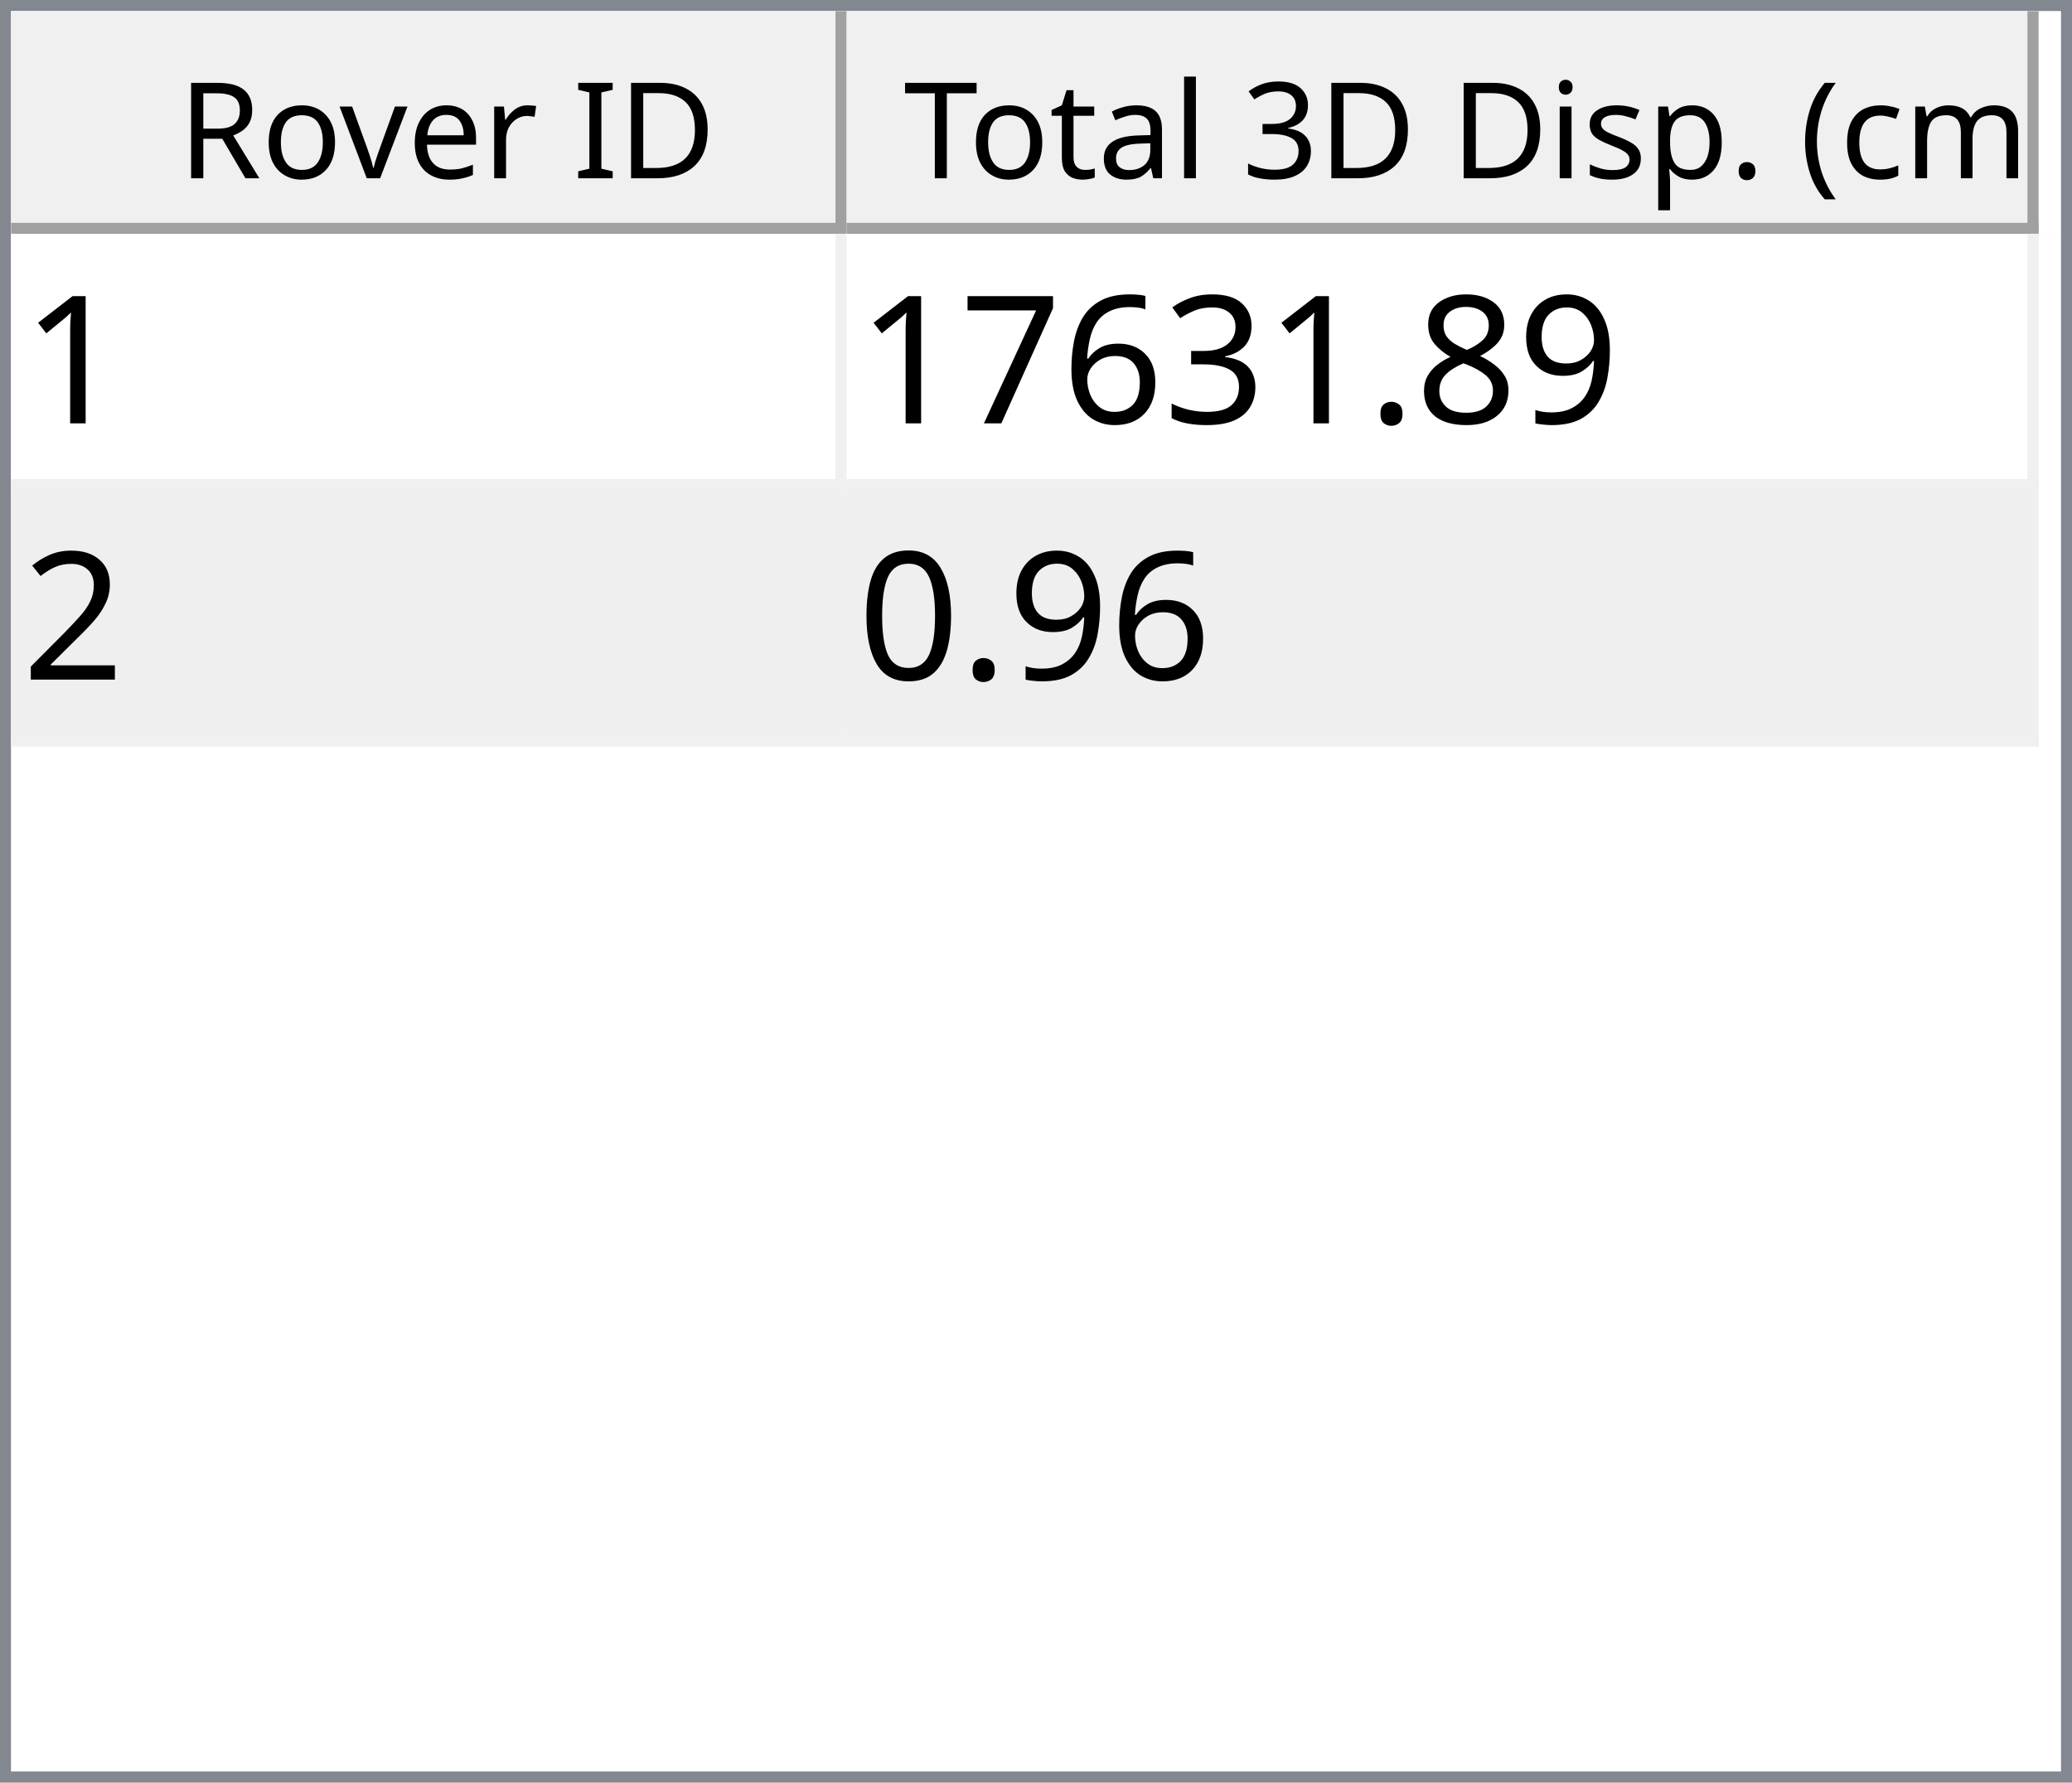
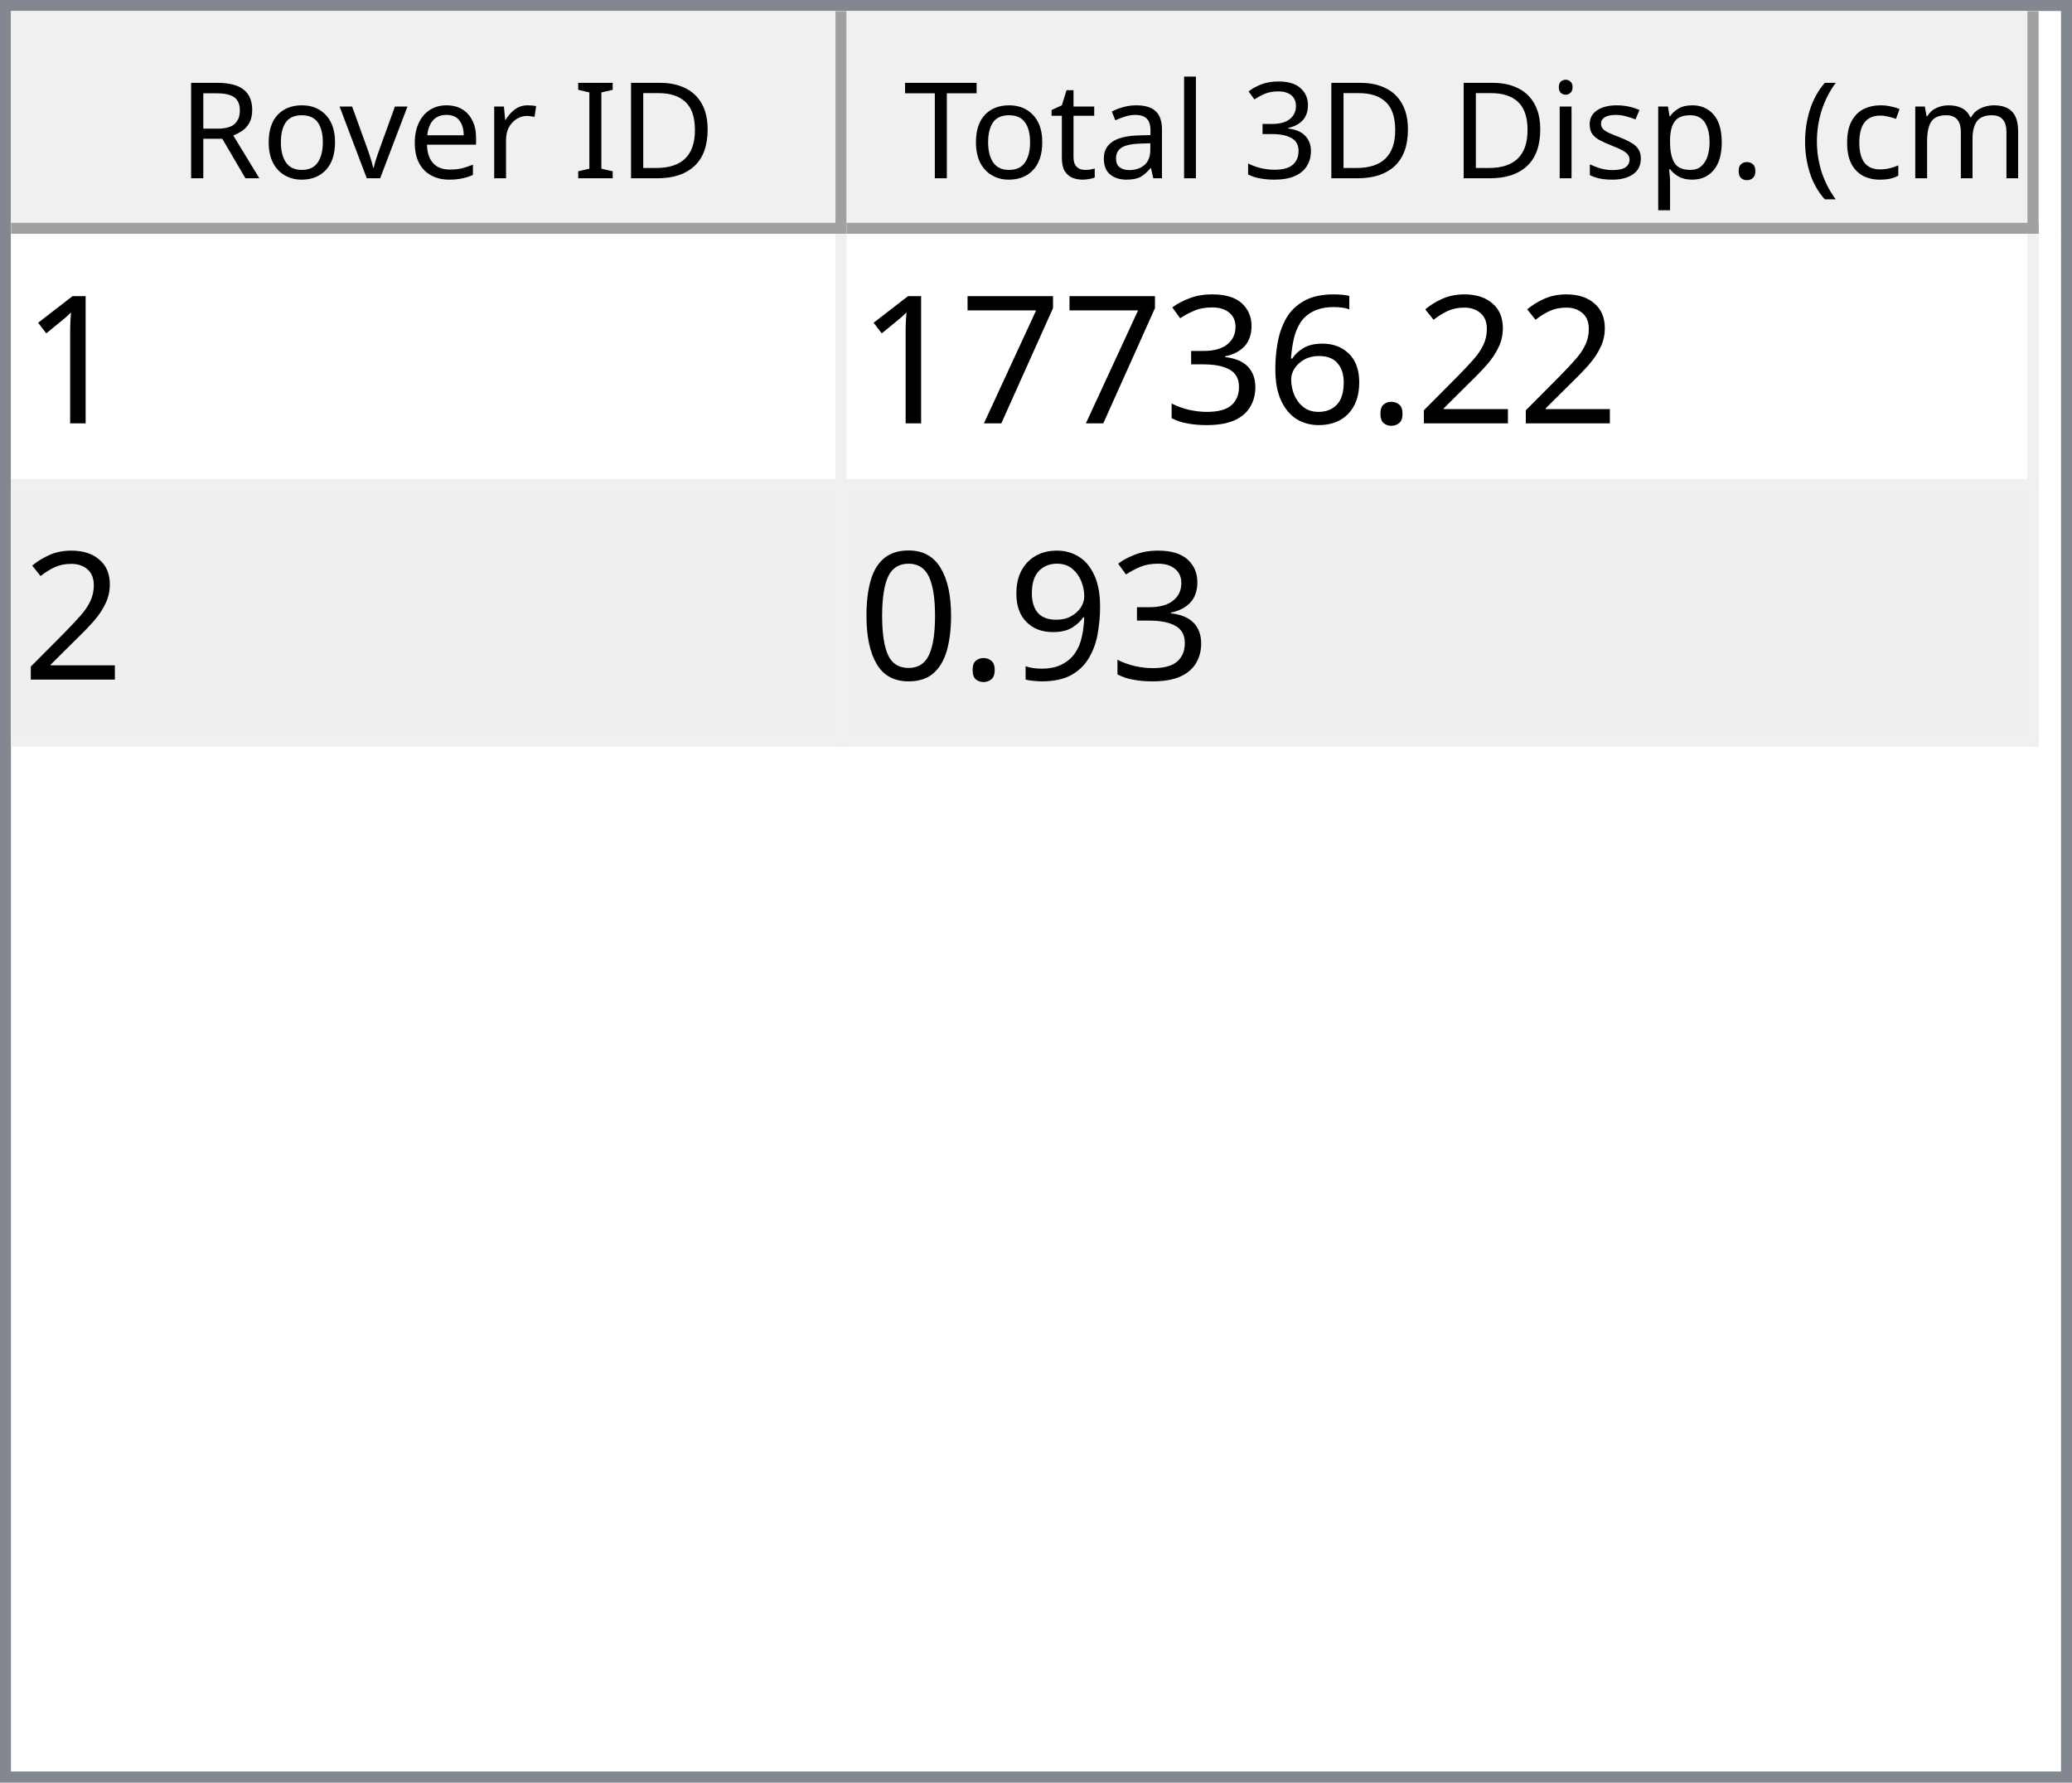
<svg xmlns="http://www.w3.org/2000/svg" style="fill-opacity:1; color-rendering:auto; color-interpolation:auto; text-rendering:auto; stroke:black; stroke-linecap:square; stroke-miterlimit:10; shape-rendering:auto; stroke-opacity:1; fill:black; stroke-dasharray:none; font-weight:normal; stroke-width:1; font-family:'Dialog'; font-style:normal; stroke-linejoin:miter; font-size:12px; stroke-dashoffset:0; image-rendering:auto;" width="186" height="160">
  <defs id="genericDefs" />
  <g>
    <defs id="defs1">
      <clipPath clipPathUnits="userSpaceOnUse" id="clipPath1">
        <path d="M0 0 L186 0 L186 160 L0 160 L0 0 Z" />
      </clipPath>
      <clipPath clipPathUnits="userSpaceOnUse" id="clipPath2">
        <path d="M0 0 L0 160 L186 160 L186 0 Z" />
      </clipPath>
      <clipPath clipPathUnits="userSpaceOnUse" id="clipPath3">
        <path d="M0 0 L0 20 L184 20 L184 0 Z" />
      </clipPath>
      <clipPath clipPathUnits="userSpaceOnUse" id="clipPath4">
        <path d="M0 0 L0 20 L75 20 L75 0 Z" />
      </clipPath>
      <clipPath clipPathUnits="userSpaceOnUse" id="clipPath5">
        <path d="M1 1 L1 19 L74 19 L74 1 Z" />
      </clipPath>
      <clipPath clipPathUnits="userSpaceOnUse" id="clipPath6">
        <path d="M0 0 L0 18 L73 18 L73 0 Z" />
      </clipPath>
      <clipPath clipPathUnits="userSpaceOnUse" id="clipPath7">
        <path d="M-0.5 -0.5 L-0.5 19.5 L74.5 19.5 L74.5 -0.5 Z" />
      </clipPath>
      <clipPath clipPathUnits="userSpaceOnUse" id="clipPath8">
        <path d="M0 0 L0 20 L107 20 L107 0 Z" />
      </clipPath>
      <clipPath clipPathUnits="userSpaceOnUse" id="clipPath9">
        <path d="M1 1 L1 19 L106 19 L106 1 Z" />
      </clipPath>
      <clipPath clipPathUnits="userSpaceOnUse" id="clipPath10">
        <path d="M0 0 L0 18 L105 18 L105 0 Z" />
      </clipPath>
      <clipPath clipPathUnits="userSpaceOnUse" id="clipPath11">
        <path d="M-0.5 -0.5 L-0.5 19.5 L106.5 19.5 L106.5 -0.5 Z" />
      </clipPath>
      <clipPath clipPathUnits="userSpaceOnUse" id="clipPath12">
        <path d="M0 0 L0 138 L184 138 L184 0 Z" />
      </clipPath>
      <clipPath clipPathUnits="userSpaceOnUse" id="clipPath13">
        <path d="M0 0 L0 46 L182 46 L182 0 Z" />
      </clipPath>
      <clipPath clipPathUnits="userSpaceOnUse" id="clipPath14">
        <path d="M-0.5 -0.5 L-0.5 45.5 L181.5 45.5 L181.5 -0.5 Z" />
      </clipPath>
      <clipPath clipPathUnits="userSpaceOnUse" id="clipPath15">
        <path d="M0 0 L0 22 L74 22 L74 0 Z" />
      </clipPath>
      <clipPath clipPathUnits="userSpaceOnUse" id="clipPath16">
        <path d="M0 0 L0 22 L106 22 L106 0 Z" />
      </clipPath>
      <font horiz-adv-x="64.551" id="font1">
        <font-face ascent="107.91" descent="25.098" units-per-em="100" style="font-style:normal; font-family:Segoe UI; font-weight:normal;" />
        <missing-glyph horiz-adv-x="64.551" d="M8.109 0 L8.109 68.266 L56.453 68.266 L56.453 0 L8.109 0 ZM15.328 7.234 L49.219 7.234 L49.219 61.031 L15.328 61.031 L15.328 7.234 Z" />
        <glyph unicode="D" horiz-adv-x="70.117" d="M9.188 0 L9.188 70.016 L28.516 70.016 Q65.531 70.016 65.531 35.891 Q65.531 19.672 55.25 9.836 Q44.969 0 27.734 0 L9.188 0 ZM17.391 62.594 L17.391 7.422 L27.828 7.422 Q41.609 7.422 49.273 14.797 Q56.938 22.172 56.938 35.688 Q56.938 62.594 28.328 62.594 L17.391 62.594 Z" />
        <glyph unicode="I" horiz-adv-x="26.611" d="M17.391 0 L9.188 0 L9.188 70.016 L17.391 70.016 L17.391 0 Z" />
        <glyph unicode=" " horiz-adv-x="27.393" d="" />
        <glyph unicode="r" horiz-adv-x="34.766" d="M34.188 41.891 Q32.078 43.5 28.125 43.5 Q23 43.5 19.555 38.672 Q16.109 33.844 16.109 25.484 L16.109 0 L8.109 0 L8.109 50 L16.109 50 L16.109 39.703 L16.312 39.703 Q18.016 44.969 21.531 47.922 Q25.047 50.875 29.391 50.875 Q32.516 50.875 34.188 50.203 L34.188 41.891 Z" />
        <glyph unicode="e" horiz-adv-x="52.295" d="M48.297 23 L12.984 23 Q13.188 14.656 17.484 10.109 Q21.781 5.562 29.297 5.562 Q37.75 5.562 44.828 11.141 L44.828 3.609 Q38.234 -1.172 27.391 -1.172 Q16.797 -1.172 10.742 5.641 Q4.688 12.453 4.688 24.812 Q4.688 36.469 11.305 43.82 Q17.922 51.172 27.734 51.172 Q37.547 51.172 42.922 44.828 Q48.297 38.484 48.297 27.203 L48.297 23 ZM40.094 29.781 Q40.047 36.719 36.75 40.578 Q33.453 44.438 27.594 44.438 Q21.922 44.438 17.969 40.383 Q14.016 36.328 13.094 29.781 L40.094 29.781 Z" />
        <glyph unicode="v" horiz-adv-x="47.9" d="M47.406 50 L27.484 0 L19.625 0 L0.688 50 L9.469 50 L22.172 13.672 Q23.578 9.672 23.922 6.688 L24.125 6.688 Q24.609 10.453 25.688 13.484 L38.969 50 L47.406 50 Z" />
        <glyph unicode="o" horiz-adv-x="58.594" d="M29 -1.172 Q17.922 -1.172 11.305 5.836 Q4.688 12.844 4.688 24.422 Q4.688 37.016 11.57 44.094 Q18.453 51.172 30.172 51.172 Q41.359 51.172 47.633 44.289 Q53.906 37.406 53.906 25.203 Q53.906 13.234 47.141 6.031 Q40.375 -1.172 29 -1.172 ZM29.594 44.438 Q21.875 44.438 17.383 39.188 Q12.891 33.938 12.891 24.703 Q12.891 15.828 17.43 10.695 Q21.969 5.562 29.594 5.562 Q37.359 5.562 41.531 10.594 Q45.703 15.625 45.703 24.906 Q45.703 34.281 41.531 39.359 Q37.359 44.438 29.594 44.438 Z" />
        <glyph unicode="R" horiz-adv-x="59.814" d="M59.375 0 L49.609 0 L37.891 19.625 Q36.281 22.359 34.766 24.289 Q33.25 26.219 31.664 27.438 Q30.078 28.656 28.25 29.219 Q26.422 29.781 24.125 29.781 L17.391 29.781 L17.391 0 L9.188 0 L9.188 70.016 L30.078 70.016 Q34.672 70.016 38.555 68.867 Q42.438 67.719 45.289 65.375 Q48.141 63.031 49.758 59.547 Q51.375 56.062 51.375 51.375 Q51.375 47.703 50.273 44.656 Q49.172 41.609 47.148 39.211 Q45.125 36.812 42.266 35.133 Q39.406 33.453 35.844 32.516 L35.844 32.328 Q37.594 31.547 38.891 30.547 Q40.188 29.547 41.359 28.18 Q42.531 26.812 43.68 25.078 Q44.828 23.344 46.234 21.047 L59.375 0 ZM17.391 62.594 L17.391 37.203 L28.516 37.203 Q31.594 37.203 34.203 38.133 Q36.812 39.062 38.719 40.797 Q40.625 42.531 41.703 45.047 Q42.781 47.562 42.781 50.688 Q42.781 56.297 39.141 59.445 Q35.5 62.594 28.609 62.594 L17.391 62.594 Z" />
        <glyph unicode=")" horiz-adv-x="30.176" d="M8.297 -15.922 L1.172 -15.922 Q16.406 2.344 16.406 26.812 Q16.406 51.469 1.078 70.016 L8.297 70.016 Q23.531 52.156 23.531 26.703 Q23.531 1.375 8.297 -15.922 Z" />
        <glyph unicode="m" horiz-adv-x="86.133" d="M79.109 0 L71.094 0 L71.094 28.719 Q71.094 37.016 68.531 40.727 Q65.969 44.438 59.906 44.438 Q54.781 44.438 51.195 39.75 Q47.609 35.062 47.609 28.516 L47.609 0 L39.594 0 L39.594 29.688 Q39.594 44.438 28.219 44.438 Q22.953 44.438 19.531 40.016 Q16.109 35.594 16.109 28.516 L16.109 0 L8.109 0 L8.109 50 L16.109 50 L16.109 42.094 L16.312 42.094 Q21.625 51.172 31.844 51.172 Q36.969 51.172 40.773 48.312 Q44.578 45.453 46 40.828 Q51.562 51.172 62.594 51.172 Q79.109 51.172 79.109 30.812 L79.109 0 Z" />
        <glyph unicode="c" horiz-adv-x="46.191" d="M42.188 2.297 Q36.422 -1.172 28.516 -1.172 Q17.828 -1.172 11.258 5.789 Q4.688 12.75 4.688 23.828 Q4.688 36.188 11.766 43.68 Q18.844 51.172 30.672 51.172 Q37.25 51.172 42.281 48.734 L42.281 40.531 Q36.719 44.438 30.375 44.438 Q22.703 44.438 17.797 38.945 Q12.891 33.453 12.891 24.516 Q12.891 15.719 17.508 10.641 Q22.125 5.562 29.891 5.562 Q36.422 5.562 42.188 9.906 L42.188 2.297 Z" />
        <glyph unicode="(" horiz-adv-x="30.176" d="M29.109 -15.922 L21.969 -15.922 Q6.844 1.375 6.844 26.703 Q6.844 52.156 21.969 70.016 L29.203 70.016 Q13.875 51.469 13.875 26.812 Q13.875 2.344 29.109 -15.922 Z" />
        <glyph unicode="." horiz-adv-x="21.68" d="M10.891 -1.078 Q8.641 -1.078 7.055 0.539 Q5.469 2.156 5.469 4.391 Q5.469 6.641 7.055 8.273 Q8.641 9.906 10.891 9.906 Q13.188 9.906 14.797 8.273 Q16.406 6.641 16.406 4.391 Q16.406 2.156 14.797 0.539 Q13.188 -1.078 10.891 -1.078 Z" />
        <glyph unicode="p" horiz-adv-x="58.789" d="M16.312 7.234 L16.109 7.234 L16.109 -23 L8.109 -23 L8.109 50 L16.109 50 L16.109 41.219 L16.312 41.219 Q22.219 51.172 33.594 51.172 Q43.266 51.172 48.688 44.461 Q54.109 37.75 54.109 26.469 Q54.109 13.922 48 6.375 Q41.891 -1.172 31.297 -1.172 Q21.578 -1.172 16.312 7.234 ZM16.109 27.391 L16.109 20.406 Q16.109 14.203 20.141 9.883 Q24.172 5.562 30.375 5.562 Q37.641 5.562 41.773 11.133 Q45.906 16.703 45.906 26.609 Q45.906 34.969 42.047 39.703 Q38.188 44.438 31.594 44.438 Q24.609 44.438 20.359 39.578 Q16.109 34.719 16.109 27.391 Z" />
        <glyph unicode="s" horiz-adv-x="42.432" d="M5.078 1.812 L5.078 10.406 Q11.625 5.562 19.484 5.562 Q30.031 5.562 30.031 12.594 Q30.031 14.594 29.125 15.992 Q28.219 17.391 26.68 18.461 Q25.141 19.531 23.07 20.383 Q21 21.234 18.609 22.172 Q15.281 23.484 12.766 24.828 Q10.25 26.172 8.57 27.859 Q6.891 29.547 6.031 31.695 Q5.172 33.844 5.172 36.719 Q5.172 40.234 6.789 42.945 Q8.406 45.656 11.086 47.484 Q13.766 49.312 17.211 50.242 Q20.656 51.172 24.312 51.172 Q30.812 51.172 35.938 48.922 L35.938 40.828 Q30.422 44.438 23.25 44.438 Q21 44.438 19.195 43.922 Q17.391 43.406 16.094 42.477 Q14.797 41.547 14.086 40.258 Q13.375 38.969 13.375 37.406 Q13.375 35.453 14.086 34.133 Q14.797 32.812 16.164 31.789 Q17.531 30.766 19.484 29.938 Q21.438 29.109 23.922 28.125 Q27.25 26.859 29.883 25.516 Q32.516 24.172 34.375 22.484 Q36.234 20.797 37.234 18.602 Q38.234 16.406 38.234 13.375 Q38.234 9.672 36.602 6.938 Q34.969 4.203 32.234 2.398 Q29.5 0.594 25.93 -0.289 Q22.359 -1.172 18.453 -1.172 Q10.75 -1.172 5.078 1.812 Z" />
        <glyph unicode="i" horiz-adv-x="24.219" d="M12.203 62.703 Q10.062 62.703 8.547 64.164 Q7.031 65.625 7.031 67.875 Q7.031 70.125 8.547 71.609 Q10.062 73.094 12.203 73.094 Q14.406 73.094 15.945 71.609 Q17.484 70.125 17.484 67.875 Q17.484 65.719 15.945 64.211 Q14.406 62.703 12.203 62.703 ZM16.109 0 L8.109 0 L8.109 50 L16.109 50 L16.109 0 Z" />
        <glyph unicode="3" horiz-adv-x="53.906" d="M46.531 19.828 Q46.531 15.094 44.75 11.211 Q42.969 7.328 39.719 4.57 Q36.469 1.812 31.93 0.297 Q27.391 -1.219 21.922 -1.219 Q11.922 -1.219 6 2.594 L6 11.188 Q13.094 5.609 22.219 5.609 Q25.875 5.609 28.828 6.539 Q31.781 7.469 33.906 9.227 Q36.031 10.984 37.18 13.477 Q38.328 15.969 38.328 19.094 Q38.328 32.812 18.797 32.812 L12.984 32.812 L12.984 39.594 L18.5 39.594 Q35.797 39.594 35.797 52.484 Q35.797 64.406 22.609 64.406 Q15.188 64.406 8.688 59.422 L8.688 67.188 Q15.375 71.188 24.609 71.188 Q29 71.188 32.57 69.969 Q36.141 68.75 38.68 66.555 Q41.219 64.359 42.609 61.281 Q44 58.203 44 54.5 Q44 40.672 30.031 36.719 L30.031 36.531 Q33.594 36.141 36.625 34.797 Q39.656 33.453 41.852 31.305 Q44.047 29.156 45.289 26.25 Q46.531 23.344 46.531 19.828 Z" />
        <glyph unicode="l" horiz-adv-x="24.219" d="M16.109 0 L8.109 0 L8.109 74.031 L16.109 74.031 L16.109 0 Z" />
        <glyph unicode="a" horiz-adv-x="50.879" d="M43.891 0 L35.891 0 L35.891 7.812 L35.688 7.812 Q30.469 -1.172 20.312 -1.172 Q12.844 -1.172 8.617 2.781 Q4.391 6.734 4.391 13.281 Q4.391 27.297 20.906 29.594 L35.891 31.688 Q35.891 44.438 25.594 44.438 Q16.547 44.438 9.281 38.281 L9.281 46.484 Q16.656 51.172 26.266 51.172 Q43.891 51.172 43.891 32.516 L43.891 0 ZM35.891 25.297 L23.828 23.641 Q18.266 22.859 15.43 20.875 Q12.594 18.891 12.594 13.875 Q12.594 10.203 15.211 7.883 Q17.828 5.562 22.172 5.562 Q28.125 5.562 32.008 9.742 Q35.891 13.922 35.891 20.312 L35.891 25.297 Z" />
        <glyph unicode="t" horiz-adv-x="33.887" d="M31.297 0.484 Q28.469 -1.078 23.828 -1.078 Q10.688 -1.078 10.688 13.578 L10.688 43.172 L2.094 43.172 L2.094 50 L10.688 50 L10.688 62.203 L18.703 64.797 L18.703 50 L31.297 50 L31.297 43.172 L18.703 43.172 L18.703 14.984 Q18.703 9.969 20.414 7.82 Q22.125 5.672 26.078 5.672 Q29.109 5.672 31.297 7.328 L31.297 0.484 Z" />
        <glyph unicode="T" horiz-adv-x="52.393" d="M50.594 62.594 L30.375 62.594 L30.375 0 L22.172 0 L22.172 62.594 L2 62.594 L2 70.016 L50.594 70.016 L50.594 62.594 Z" />
      </font>
      <font horiz-adv-x="75.0" id="font2">
        <font-face ascent="100.537" descent="21.973" units-per-em="100" style="font-style:normal; font-family:sans-serif; font-weight:normal;" />
        <missing-glyph horiz-adv-x="75.0" d="M12.5 0 L12.5 62.5 L62.5 62.5 L62.5 0 L12.5 0 ZM14.062 1.562 L60.938 1.562 L60.938 60.938 L14.062 60.938 L14.062 1.562 Z" />
        <glyph unicode="1" horiz-adv-x="55.615" d="M37.25 0 L28.469 0 L28.469 56 Q25.297 52.984 20.141 49.953 Q14.984 46.922 10.891 45.406 L10.891 53.906 Q18.266 57.375 23.781 62.305 Q29.297 67.234 31.594 71.875 L37.25 71.875 L37.25 0 Z" />
+         <glyph unicode="2" horiz-adv-x="55.615" d="M50.344 8.453 L50.344 0 L3.031 0 Q2.938 3.172 4.047 6.109 Q5.859 10.938 9.836 15.625 Q13.812 20.312 21.344 26.469 Q33.016 36.031 37.117 41.625 Q41.219 47.219 41.219 52.203 Q41.219 57.422 37.477 61.008 Q33.734 64.594 27.734 64.594 Q21.391 64.594 17.578 60.789 Q13.766 56.984 13.719 50.25 L4.688 51.172 Q5.609 61.281 11.664 66.578 Q17.719 71.875 27.938 71.875 Q38.234 71.875 44.242 66.164 Q50.25 60.453 50.25 52 Q50.25 47.703 48.492 43.555 Q46.734 39.406 42.656 34.812 Q38.578 30.219 29.109 22.219 Q21.188 15.578 18.945 13.211 Q16.703 10.844 15.234 8.453 L50.344 8.453 Z" />
+         <glyph unicode="." horiz-adv-x="27.783" d="M9.078 0 L9.078 10.016 L19.094 10.016 L19.094 0 L9.078 0 Z" />
+         <glyph unicode="6" horiz-adv-x="55.615" d="M49.75 54.047 L41.016 53.375 Q39.844 58.547 37.703 60.891 Q34.125 64.656 28.906 64.656 Q24.703 64.656 21.531 62.312 Q17.391 59.281 14.992 53.469 Q12.594 47.656 12.5 36.922 Q15.672 41.75 20.266 44.094 Q24.859 46.438 29.891 46.438 Q38.672 46.438 44.852 39.969 Q51.031 33.5 51.031 23.25 Q51.031 16.5 48.125 10.719 Q45.219 4.938 40.141 1.859 Q35.062 -1.219 28.609 -1.219 Q17.625 -1.219 10.695 6.859 Q3.766 14.938 3.766 33.5 Q3.766 54.25 11.422 63.672 Q18.109 71.875 29.438 71.875 Q37.891 71.875 43.289 67.141 Q48.688 62.406 49.75 54.047 ZM13.875 23.188 Q13.875 18.656 15.797 14.508 Q17.719 10.359 21.188 8.18 Q24.656 6 28.469 6 Q34.031 6 38.039 10.492 Q42.047 14.984 42.047 22.703 Q42.047 30.125 38.086 34.398 Q34.125 38.672 28.125 38.672 Q22.172 38.672 18.023 34.398 Q13.875 30.125 13.875 23.188 Z" />
+         <glyph unicode="3" horiz-adv-x="55.615" d="M4.203 18.891 L12.984 20.062 Q14.5 12.594 18.141 9.297 Q21.781 6 27 6 Q33.203 6 37.477 10.297 Q41.75 14.594 41.75 20.953 Q41.75 27 37.797 30.93 Q33.844 34.859 27.734 34.859 Q25.25 34.859 21.531 33.891 L22.516 41.609 Q23.391 41.5 23.922 41.5 Q29.547 41.5 34.039 44.43 Q38.531 47.359 38.531 53.469 Q38.531 58.297 35.258 61.477 Q31.984 64.656 26.812 64.656 Q21.688 64.656 18.266 61.43 Q14.844 58.203 13.875 51.766 L5.078 53.328 Q6.688 62.156 12.398 67.016 Q18.109 71.875 26.609 71.875 Q32.469 71.875 37.398 69.359 Q42.328 66.844 44.945 62.5 Q47.562 58.156 47.562 53.266 Q47.562 48.641 45.07 44.828 Q42.578 41.016 37.703 38.766 Q44.047 37.312 47.562 32.695 Q51.078 28.078 51.078 21.141 Q51.078 11.766 44.242 5.25 Q37.406 -1.266 26.953 -1.266 Q17.531 -1.266 11.305 4.352 Q5.078 9.969 4.203 18.891 Z" />
+         <glyph unicode="7" horiz-adv-x="55.615" d="M4.734 62.203 L4.734 70.656 L51.078 70.656 L51.078 63.812 Q44.234 56.547 37.523 44.484 Q30.812 32.422 27.156 19.672 Q24.516 10.688 23.781 0 L14.75 0 Q14.891 8.453 18.062 20.414 Q21.234 32.375 27.172 43.484 Q33.109 54.594 39.797 62.203 L4.734 62.203 Z" />
        <glyph unicode="9" horiz-adv-x="55.615" d="M5.469 16.547 L13.922 17.328 Q14.984 11.375 18.016 8.688 Q21.047 6 25.781 6 Q29.828 6 32.883 7.859 Q35.938 9.719 37.891 12.82 Q39.844 15.922 41.164 21.195 Q42.484 26.469 42.484 31.938 Q42.484 32.516 42.438 33.688 Q39.797 29.5 35.234 26.883 Q30.672 24.266 25.344 24.266 Q16.453 24.266 10.305 30.711 Q4.156 37.156 4.156 47.703 Q4.156 58.594 10.578 65.234 Q17 71.875 26.656 71.875 Q33.641 71.875 39.43 68.117 Q45.219 64.359 48.219 57.398 Q51.219 50.438 51.219 37.25 Q51.219 23.531 48.242 15.406 Q45.266 7.281 39.383 3.031 Q33.5 -1.219 25.594 -1.219 Q17.188 -1.219 11.867 3.445 Q6.547 8.109 5.469 16.547 ZM41.453 48.141 Q41.453 55.719 37.43 60.156 Q33.406 64.594 27.734 64.594 Q21.875 64.594 17.531 59.812 Q13.188 55.031 13.188 47.406 Q13.188 40.578 17.312 36.305 Q21.438 32.031 27.484 32.031 Q33.594 32.031 37.523 36.305 Q41.453 40.578 41.453 48.141 Z" />
-         <glyph unicode="8" horiz-adv-x="55.615" d="M17.672 38.812 Q12.203 40.828 9.57 44.539 Q6.938 48.25 6.938 53.422 Q6.938 61.234 12.555 66.555 Q18.172 71.875 27.484 71.875 Q36.859 71.875 42.578 66.43 Q48.297 60.984 48.297 53.172 Q48.297 48.188 45.68 44.508 Q43.062 40.828 37.75 38.812 Q44.344 36.672 47.781 31.883 Q51.219 27.094 51.219 20.453 Q51.219 11.281 44.727 5.031 Q38.234 -1.219 27.641 -1.219 Q17.047 -1.219 10.547 5.055 Q4.047 11.328 4.047 20.703 Q4.047 27.688 7.594 32.398 Q11.141 37.109 17.672 38.812 ZM15.922 53.719 Q15.922 48.641 19.195 45.414 Q22.469 42.188 27.688 42.188 Q32.766 42.188 36.016 45.383 Q39.266 48.578 39.266 53.219 Q39.266 58.062 35.914 61.359 Q32.562 64.656 27.594 64.656 Q22.562 64.656 19.242 61.43 Q15.922 58.203 15.922 53.719 ZM13.094 20.656 Q13.094 16.891 14.875 13.375 Q16.656 9.859 20.172 7.93 Q23.688 6 27.734 6 Q34.031 6 38.133 10.055 Q42.234 14.109 42.234 20.359 Q42.234 26.703 38.016 30.859 Q33.797 35.016 27.438 35.016 Q21.234 35.016 17.164 30.914 Q13.094 26.812 13.094 20.656 Z" />
-         <glyph unicode="." horiz-adv-x="27.783" d="M9.078 0 L9.078 10.016 L19.094 10.016 L19.094 0 L9.078 0 Z" />
-         <glyph unicode="3" horiz-adv-x="55.615" d="M4.203 18.891 L12.984 20.062 Q14.5 12.594 18.141 9.297 Q21.781 6 27 6 Q33.203 6 37.477 10.297 Q41.75 14.594 41.75 20.953 Q41.75 27 37.797 30.93 Q33.844 34.859 27.734 34.859 Q25.25 34.859 21.531 33.891 L22.516 41.609 Q23.391 41.5 23.922 41.5 Q29.547 41.5 34.039 44.43 Q38.531 47.359 38.531 53.469 Q38.531 58.297 35.258 61.477 Q31.984 64.656 26.812 64.656 Q21.688 64.656 18.266 61.43 Q14.844 58.203 13.875 51.766 L5.078 53.328 Q6.688 62.156 12.398 67.016 Q18.109 71.875 26.609 71.875 Q32.469 71.875 37.398 69.359 Q42.328 66.844 44.945 62.5 Q47.562 58.156 47.562 53.266 Q47.562 48.641 45.07 44.828 Q42.578 41.016 37.703 38.766 Q44.047 37.312 47.562 32.695 Q51.078 28.078 51.078 21.141 Q51.078 11.766 44.242 5.25 Q37.406 -1.266 26.953 -1.266 Q17.531 -1.266 11.305 4.352 Q5.078 9.969 4.203 18.891 Z" />
-         <glyph unicode="6" horiz-adv-x="55.615" d="M49.75 54.047 L41.016 53.375 Q39.844 58.547 37.703 60.891 Q34.125 64.656 28.906 64.656 Q24.703 64.656 21.531 62.312 Q17.391 59.281 14.992 53.469 Q12.594 47.656 12.5 36.922 Q15.672 41.75 20.266 44.094 Q24.859 46.438 29.891 46.438 Q38.672 46.438 44.852 39.969 Q51.031 33.5 51.031 23.25 Q51.031 16.5 48.125 10.719 Q45.219 4.938 40.141 1.859 Q35.062 -1.219 28.609 -1.219 Q17.625 -1.219 10.695 6.859 Q3.766 14.938 3.766 33.5 Q3.766 54.25 11.422 63.672 Q18.109 71.875 29.438 71.875 Q37.891 71.875 43.289 67.141 Q48.688 62.406 49.75 54.047 ZM13.875 23.188 Q13.875 18.656 15.797 14.508 Q17.719 10.359 21.188 8.18 Q24.656 6 28.469 6 Q34.031 6 38.039 10.492 Q42.047 14.984 42.047 22.703 Q42.047 30.125 38.086 34.398 Q34.125 38.672 28.125 38.672 Q22.172 38.672 18.023 34.398 Q13.875 30.125 13.875 23.188 Z" />
-         <glyph unicode="7" horiz-adv-x="55.615" d="M4.734 62.203 L4.734 70.656 L51.078 70.656 L51.078 63.812 Q44.234 56.547 37.523 44.484 Q30.812 32.422 27.156 19.672 Q24.516 10.688 23.781 0 L14.75 0 Q14.891 8.453 18.062 20.414 Q21.234 32.375 27.172 43.484 Q33.109 54.594 39.797 62.203 L4.734 62.203 Z" />
-         <glyph unicode="2" horiz-adv-x="55.615" d="M50.344 8.453 L50.344 0 L3.031 0 Q2.938 3.172 4.047 6.109 Q5.859 10.938 9.836 15.625 Q13.812 20.312 21.344 26.469 Q33.016 36.031 37.117 41.625 Q41.219 47.219 41.219 52.203 Q41.219 57.422 37.477 61.008 Q33.734 64.594 27.734 64.594 Q21.391 64.594 17.578 60.789 Q13.766 56.984 13.719 50.25 L4.688 51.172 Q5.609 61.281 11.664 66.578 Q17.719 71.875 27.938 71.875 Q38.234 71.875 44.242 66.164 Q50.25 60.453 50.25 52 Q50.25 47.703 48.492 43.555 Q46.734 39.406 42.656 34.812 Q38.578 30.219 29.109 22.219 Q21.188 15.578 18.945 13.211 Q16.703 10.844 15.234 8.453 L50.344 8.453 Z" />
        <glyph unicode="0" horiz-adv-x="55.615" d="M4.156 35.297 Q4.156 48 6.766 55.742 Q9.375 63.484 14.523 67.68 Q19.672 71.875 27.484 71.875 Q33.25 71.875 37.594 69.555 Q41.938 67.234 44.773 62.867 Q47.609 58.5 49.219 52.227 Q50.828 45.953 50.828 35.297 Q50.828 22.703 48.242 14.969 Q45.656 7.234 40.508 3.008 Q35.359 -1.219 27.484 -1.219 Q17.141 -1.219 11.234 6.203 Q4.156 15.141 4.156 35.297 ZM13.188 35.297 Q13.188 17.672 17.312 11.836 Q21.438 6 27.484 6 Q33.547 6 37.672 11.859 Q41.797 17.719 41.797 35.297 Q41.797 52.984 37.672 58.789 Q33.547 64.594 27.391 64.594 Q21.344 64.594 17.719 59.469 Q13.188 52.938 13.188 35.297 Z" />
      </font>
    </defs>
    <g style="fill:white; stroke:white;">
      <rect x="0" y="0" width="186" style="clip-path:url(#clipPath1); stroke:none;" height="160" />
    </g>
    <g style="fill:white; text-rendering:optimizeSpeed; color-rendering:optimizeSpeed; image-rendering:optimizeSpeed; shape-rendering:crispEdges; stroke:white; color-interpolation:sRGB;">
      <rect x="0" width="186" height="160" y="0" style="stroke:none;" />
      <path style="stroke:none;" d="M0 160 L186 160 L186 0 L0 0 Z" />
    </g>
    <g style="fill:rgb(240,240,240); font-family:'Segoe UI'; stroke:rgb(240,240,240);">
      <rect x="0" y="0" width="186" style="clip-path:url(#clipPath2); stroke:none;" height="160" />
    </g>
    <g style="fill:rgb(130,135,144); font-family:'Segoe UI'; stroke:rgb(130,135,144);">
      <path d="M0 0 L186 0 L186 160 L0 160 L0 0 ZM1 1 L185 1 L185 159 L1 159 L1 1 Z" style="fill-rule:evenodd; clip-path:url(#clipPath2); stroke:none;" />
    </g>
    <g style="fill:white; font-family:'Segoe UI'; stroke:white;" transform="translate(1,1)">
      <rect x="0" y="0" width="184" style="clip-path:url(#clipPath3); stroke:none;" height="20" />
    </g>
    <g style="fill:rgb(240,240,240); font-family:'Segoe UI'; stroke:rgb(240,240,240);" transform="translate(1,1)">
      <rect x="0" y="0" width="75" style="clip-path:url(#clipPath4); stroke:none;" height="20" />
    </g>
    <g style="font-family:'Segoe UI';" transform="translate(2,2)">
      <text x="14" xml:space="preserve" y="14" style="clip-path:url(#clipPath6); stroke:none;">Rover ID</text>
    </g>
    <g style="fill:rgb(160,160,160); font-family:'Segoe UI'; stroke:rgb(160,160,160); stroke-linejoin:bevel;" transform="translate(1.5,1.5)">
      <line x1="74" x2="74" y1="0" style="fill:none; clip-path:url(#clipPath7);" y2="19" />
    </g>
    <g style="fill:rgb(160,160,160); font-family:'Segoe UI'; stroke:rgb(160,160,160); stroke-linejoin:bevel;" transform="matrix(1,0,0,1,1,1) translate(0.5,0.5)">
      <line x1="0" x2="74" y1="19" style="fill:none; clip-path:url(#clipPath7);" y2="19" />
    </g>
    <g style="fill:rgb(240,240,240); font-family:'Segoe UI'; stroke:rgb(240,240,240);" transform="translate(76,1)">
      <rect x="0" y="0" width="107" style="clip-path:url(#clipPath8); stroke:none;" height="20" />
    </g>
    <g style="font-family:'Segoe UI';" transform="translate(77,2)">
      <text x="1" xml:space="preserve" y="14" style="clip-path:url(#clipPath10); stroke:none;"> Total 3D Disp. (cm)</text>
    </g>
    <g style="fill:rgb(160,160,160); font-family:'Segoe UI'; stroke:rgb(160,160,160); stroke-linejoin:bevel;" transform="translate(76.5,1.5)">
      <line x1="106" x2="106" y1="0" style="fill:none; clip-path:url(#clipPath11);" y2="19" />
    </g>
    <g style="fill:rgb(160,160,160); font-family:'Segoe UI'; stroke:rgb(160,160,160); stroke-linejoin:bevel;" transform="matrix(1,0,0,1,76,1) translate(0.5,0.5)">
      <line x1="0" x2="106" y1="19" style="fill:none; clip-path:url(#clipPath11);" y2="19" />
    </g>
    <g style="fill:white; font-family:'Segoe UI'; stroke:white;" transform="translate(1,21)">
      <rect x="0" y="0" width="184" style="clip-path:url(#clipPath12); stroke:none;" height="138" />
    </g>
    <g style="fill:rgb(240,240,240); font-size:16px; font-family:sans-serif; stroke:rgb(240,240,240);" transform="translate(1,21)">
      <rect x="0" y="0" width="182" style="clip-path:url(#clipPath13); stroke:none;" height="46" />
      <line transform="translate(0.5,0.5)" x1="0" x2="181" y1="22" style="clip-path:url(#clipPath14); fill:none; stroke-linejoin:bevel;" y2="22" />
    </g>
    <g transform="matrix(1,0,0,1,1,21) translate(0.5,0.5)" style="fill:rgb(240,240,240); font-size:16px; font-family:sans-serif; stroke:rgb(240,240,240); stroke-linejoin:bevel;">
      <line x1="0" x2="181" y1="45" style="fill:none; clip-path:url(#clipPath14);" y2="45" />
    </g>
    <g transform="matrix(1,0,0,1,1,21) translate(0.5,0.5)" style="fill:rgb(240,240,240); font-size:16px; font-family:sans-serif; stroke:rgb(240,240,240); stroke-linejoin:bevel;">
      <line x1="74" x2="74" y1="0" style="fill:none; clip-path:url(#clipPath14);" y2="45" />
    </g>
    <g transform="matrix(1,0,0,1,1,21) translate(0.5,0.5)" style="fill:rgb(240,240,240); font-size:16px; font-family:sans-serif; stroke:rgb(240,240,240); stroke-linejoin:bevel;">
      <line x1="181" x2="181" y1="0" style="fill:none; clip-path:url(#clipPath14);" y2="45" />
    </g>
    <g style="fill:white; font-size:16px; font-family:sans-serif; stroke:white;" transform="matrix(1,0,0,1,1,21)">
      <rect x="0" y="0" width="74" style="clip-path:url(#clipPath15); stroke:none;" height="22" />
      <text x="1" y="17" style="fill:black; clip-path:url(#clipPath15); stroke:none;" xml:space="preserve">1</text>
    </g>
    <g style="fill:white; font-size:16px; font-family:sans-serif; stroke:white;" transform="matrix(1,0,0,1,1,21) translate(75,0)">
      <rect x="0" y="0" width="106" style="clip-path:url(#clipPath16); stroke:none;" height="22" />
-       <text x="1" y="17" style="fill:black; clip-path:url(#clipPath16); stroke:none;" xml:space="preserve">17631.89</text>
+       <text x="1" y="17" style="fill:black; clip-path:url(#clipPath16); stroke:none;" xml:space="preserve">17736.22</text>
    </g>
    <g style="fill:rgb(239,239,239); font-size:16px; font-family:sans-serif; stroke:rgb(239,239,239);" transform="matrix(1,0,0,1,1,21) translate(0,23)">
      <rect x="0" y="0" width="74" style="clip-path:url(#clipPath15); stroke:none;" height="22" />
      <text x="1" y="17" style="fill:black; clip-path:url(#clipPath15); stroke:none;" xml:space="preserve">2</text>
    </g>
    <g style="fill:rgb(239,239,239); font-size:16px; font-family:sans-serif; stroke:rgb(239,239,239);" transform="matrix(1,0,0,1,1,21) translate(75,23)">
      <rect x="0" y="0" width="106" style="clip-path:url(#clipPath16); stroke:none;" height="22" />
-       <text x="1" y="17" style="fill:black; clip-path:url(#clipPath16); stroke:none;" xml:space="preserve">0.96</text>
+       <text x="1" y="17" style="fill:black; clip-path:url(#clipPath16); stroke:none;" xml:space="preserve">0.93</text>
    </g>
  </g>
</svg>
